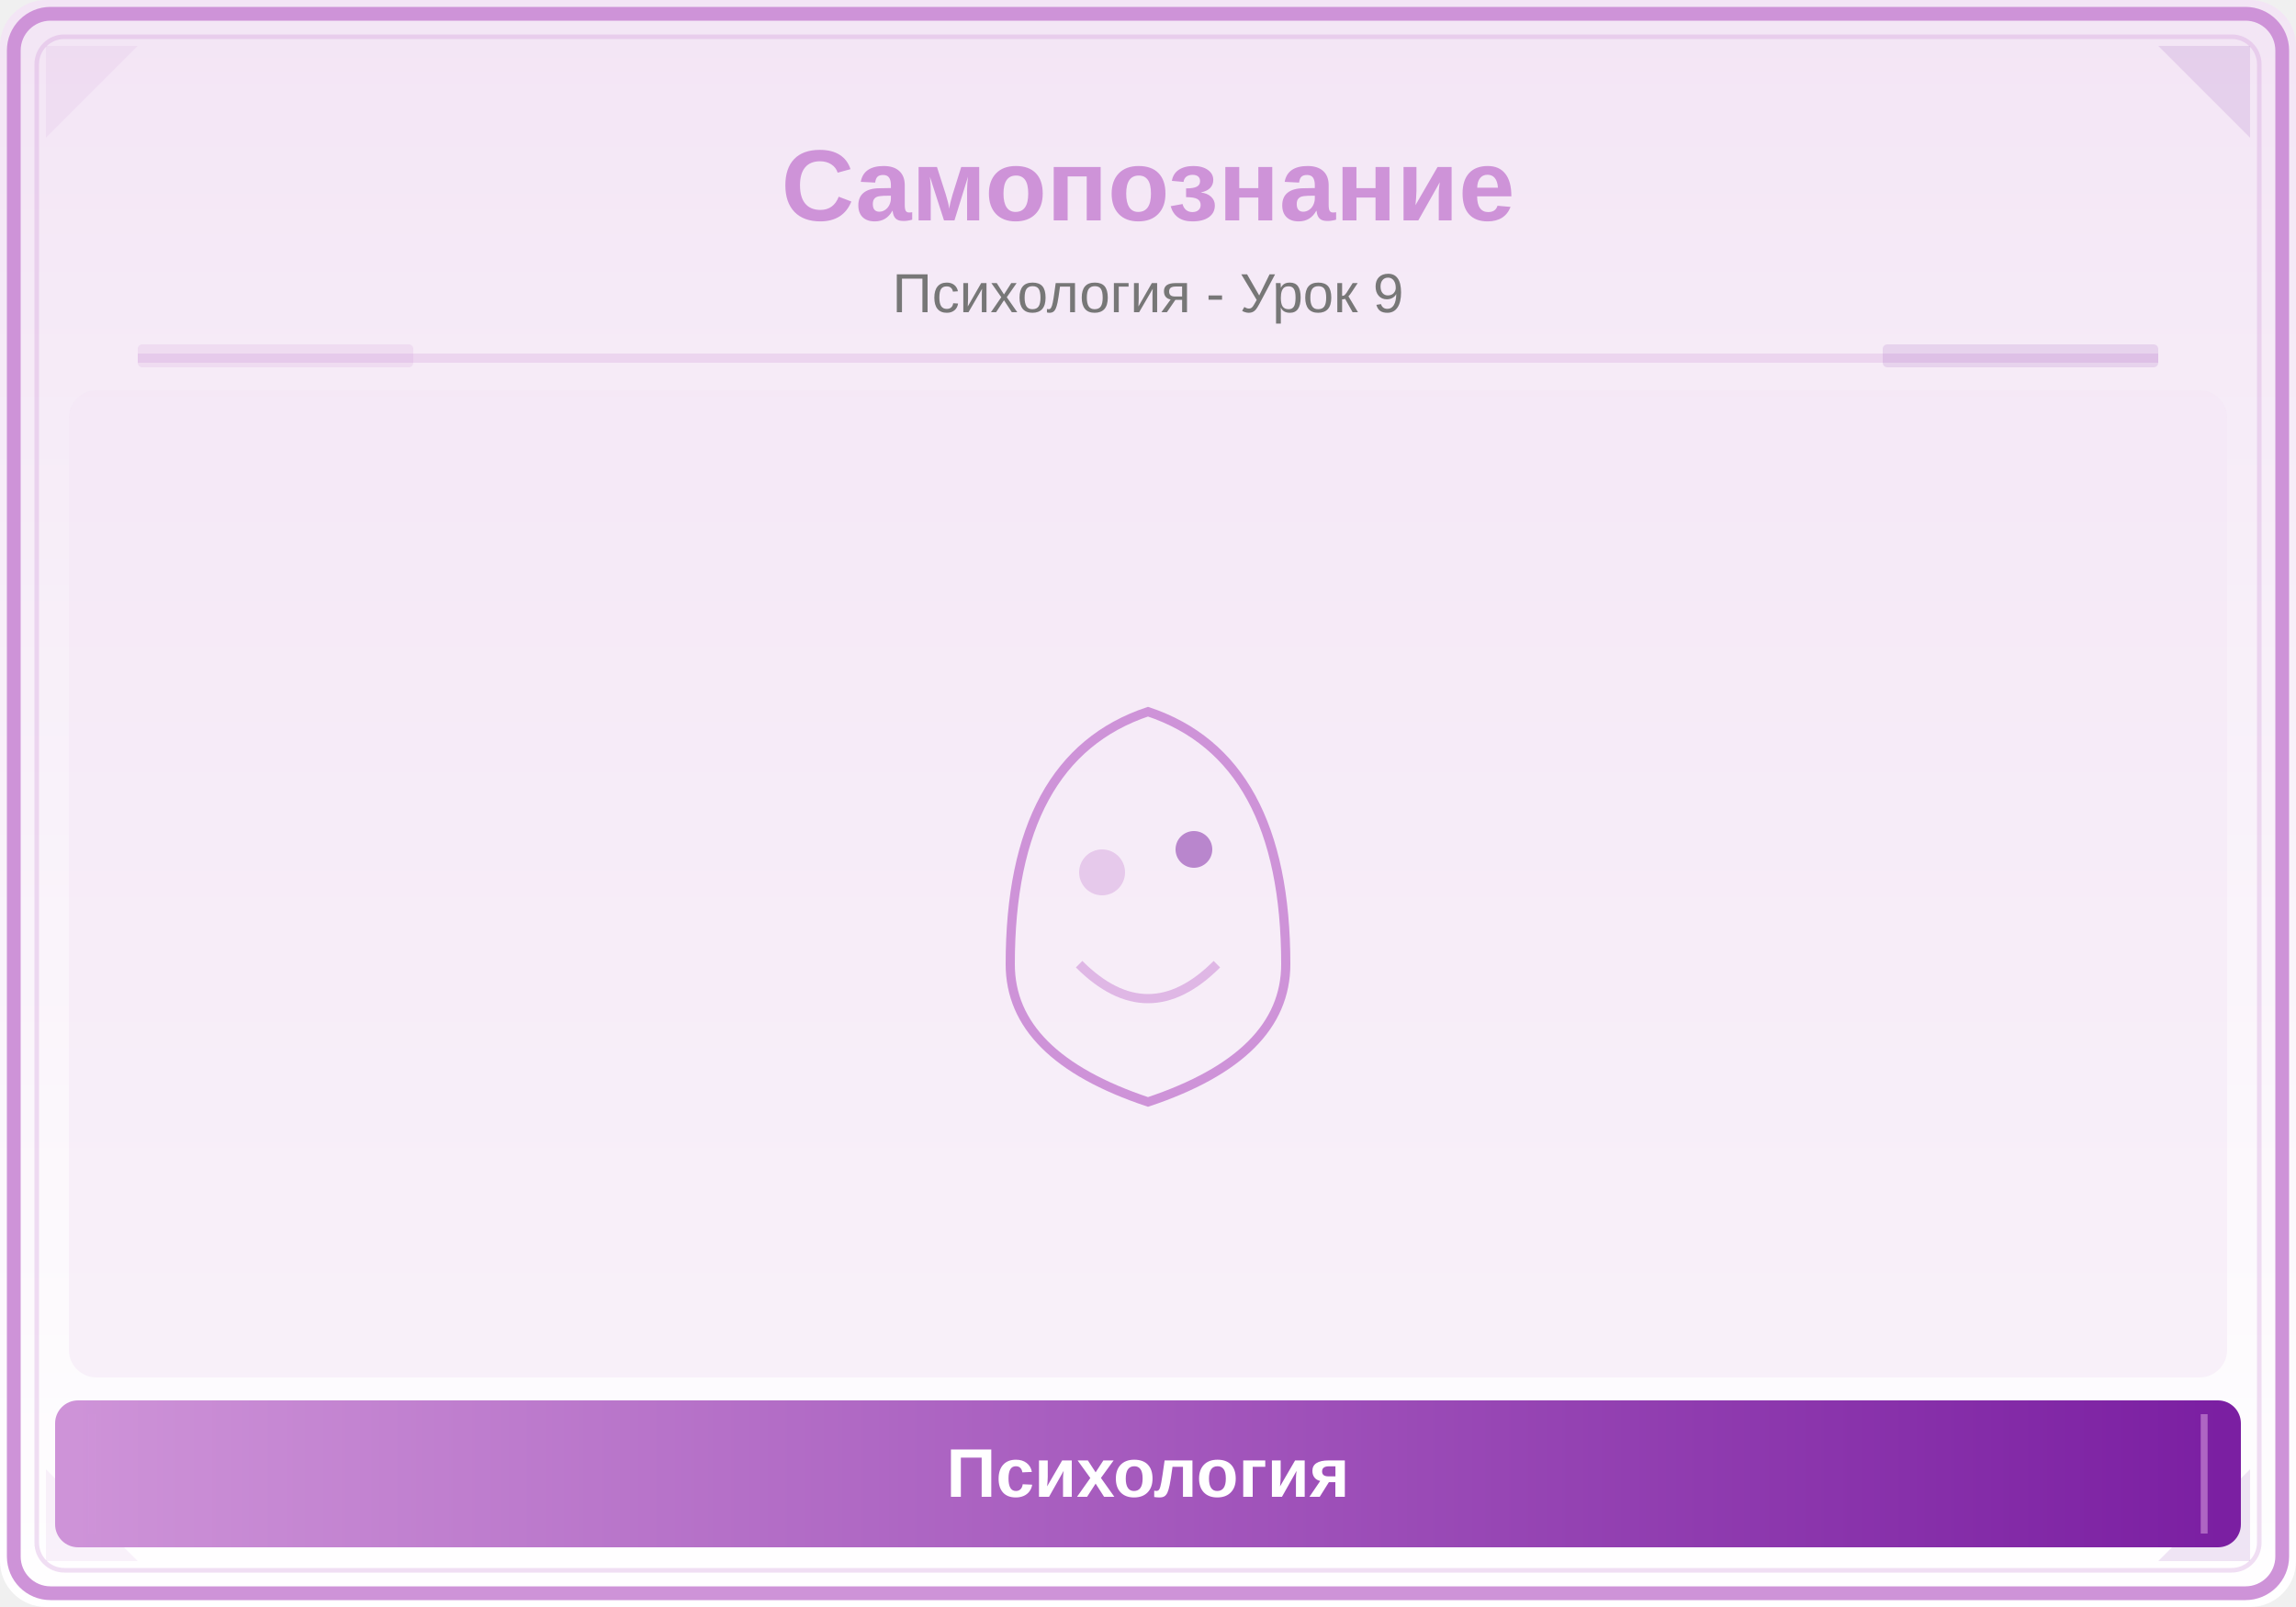
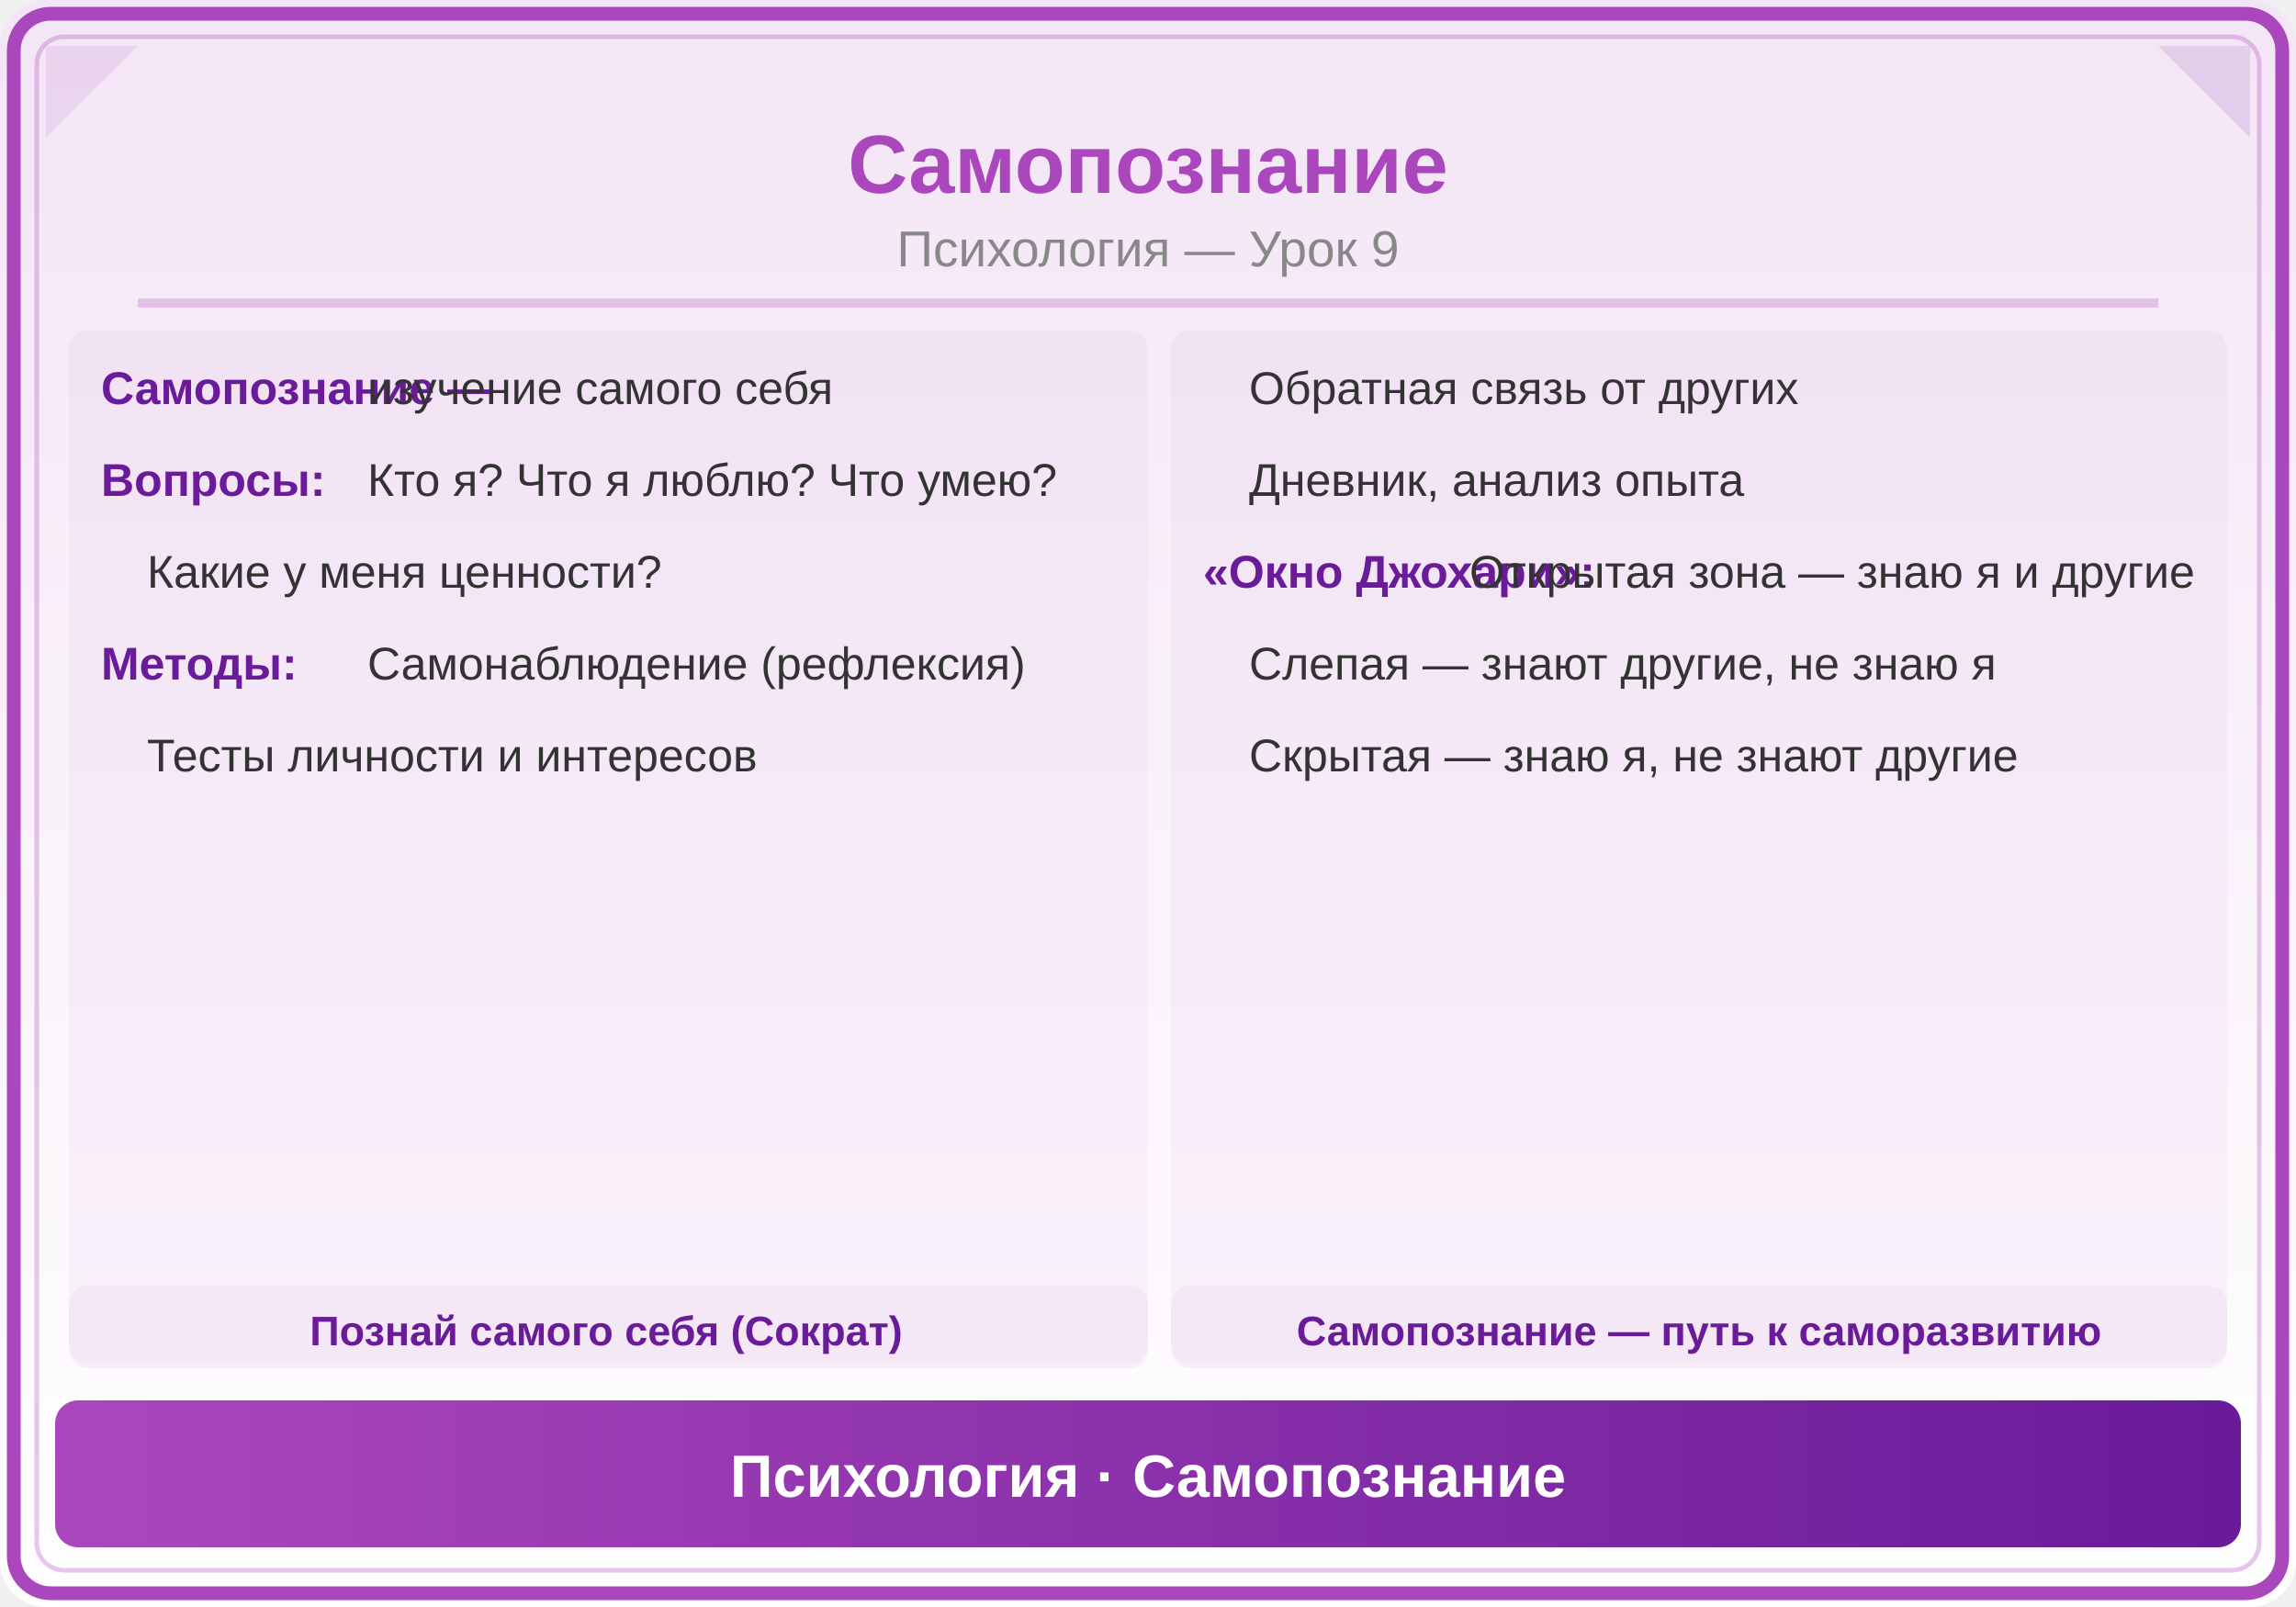
<svg xmlns="http://www.w3.org/2000/svg" viewBox="0 0 500 350">
  <defs>
    <linearGradient id="bg" x1="0" y1="0" x2="0" y2="1">
      <stop offset="0%" stop-color="#F3E5F5" />
      <stop offset="100%" stop-color="#FFFFFF" />
    </linearGradient>
-     <linearGradient id="panel" x1="0" y1="0" x2="1" y2="0">
-       <stop offset="0%" stop-color="#CE93D8" />
-       <stop offset="100%" stop-color="#7B1FA2" />
+     <linearGradient id="hdr" x1="0" y1="0" x2="1" y2="0">
+       <stop offset="0%" stop-color="#AB47BC" />
+       <stop offset="100%" stop-color="#6A1B9A" />
    </linearGradient>
  </defs>
  <rect width="500" height="350" fill="url(#bg)" rx="10" />
-   <rect x="3" y="3" width="494" height="344" rx="8" fill="none" stroke="#CE93D8" stroke-width="3" />
-   <rect x="8" y="8" width="484" height="334" rx="6" fill="none" stroke="#CE93D8" stroke-width="1" opacity="0.3" />
-   <polygon points="10,10 30,10 10,30" fill="#CE93D8" opacity="0.12" />
-   <polygon points="490,10 470,10 490,30" fill="#7B1FA2" opacity="0.12" />
-   <polygon points="10,340 30,340 10,320" fill="#CE93D8" opacity="0.12" />
-   <polygon points="490,340 470,340 490,320" fill="#7B1FA2" opacity="0.12" />
-   <text x="250" y="48" font-family="Arial,sans-serif" font-size="22" font-weight="bold" fill="#CE93D8" text-anchor="middle">Самопознание</text>
-   <text x="250" y="68" font-family="Arial,sans-serif" font-size="12" fill="#777" text-anchor="middle">Психология - Урок 9</text>
-   <line x1="30" y1="78" x2="470" y2="78" stroke="#CE93D8" stroke-width="2" opacity="0.25" />
-   <rect x="30" y="75" width="60" height="5" fill="#CE93D8" opacity="0.18" rx="1" />
-   <rect x="410" y="75" width="60" height="5" fill="#7B1FA2" opacity="0.12" rx="1" />
-   <clipPath id="ill">
-     <rect x="15" y="85" width="470" height="215" rx="6" />
-   </clipPath>
-   <g clip-path="url(#ill)">
-     <rect x="15" y="85" width="470" height="215" fill="#F3E5F5" opacity="0.5" />
-     <path d="M220,210 Q220,165 250,155 Q280,165 280,210 Q280,230 250,240 Q220,230 220,210" fill="none" stroke="#CE93D8" stroke-width="2" />
-     <circle cx="240" cy="190" r="5" fill="#CE93D8" opacity="0.4" />
-     <circle cx="260" cy="185" r="4" fill="#7B1FA2" opacity="0.5" />
-     <path d="M235,210 Q250,225 265,210" fill="none" stroke="#CE93D8" stroke-width="2" opacity="0.6" />
-   </g>
-   <rect x="12" y="305" width="476" height="32" rx="5" fill="url(#panel)" />
-   <line x1="20" y1="308" x2="20" y2="334" stroke="#CE93D8" stroke-width="1.5" opacity="0.6" />
-   <line x1="480" y1="308" x2="480" y2="334" stroke="#CE93D8" stroke-width="1.5" opacity="0.6" />
-   <text x="250" y="326" font-family="Arial,sans-serif" font-size="15" text-anchor="middle" fill="white" font-weight="bold">Психология</text>
+   <rect x="3" y="3" width="494" height="344" rx="8" fill="none" stroke="#AB47BC" stroke-width="3" />
+   <rect x="8" y="8" width="484" height="334" rx="6" fill="none" stroke="#AB47BC" stroke-width="1" opacity="0.3" />
+   <polygon points="10,10 30,10 10,30" fill="#AB47BC" opacity="0.12" />
+   <polygon points="490,10 470,10 490,30" fill="#6A1B9A" opacity="0.12" />
+   <text x="250" y="42" font-family="Arial,sans-serif" font-size="18" font-weight="bold" fill="#AB47BC" text-anchor="middle">Самопознание</text>
+   <text x="250" y="58" font-family="Arial,sans-serif" font-size="11" fill="#888" text-anchor="middle">Психология — Урок 9</text>
+   <line x1="30" y1="66" x2="470" y2="66" stroke="#AB47BC" stroke-width="2" opacity="0.25" />
+   <rect x="15" y="72" width="235" height="225" rx="4" fill="#AB47BC" opacity="0.05" />
+   <text x="22" y="88" font-family="Arial,sans-serif" font-size="10" fill="#6A1B9A" text-anchor="start" font-weight="bold">Самопознание —</text>
+   <text x="80" y="88" font-family="Arial,sans-serif" font-size="10" fill="#333" text-anchor="start">изучение самого себя</text>
+   <text x="22" y="108" font-family="Arial,sans-serif" font-size="10" fill="#6A1B9A" text-anchor="start" font-weight="bold">Вопросы:</text>
+   <text x="80" y="108" font-family="Arial,sans-serif" font-size="10" fill="#333" text-anchor="start">Кто я? Что я люблю? Что умею?</text>
+   <text x="32" y="128" font-family="Arial,sans-serif" font-size="10" fill="#333" text-anchor="start">Какие у меня ценности?</text>
+   <text x="22" y="148" font-family="Arial,sans-serif" font-size="10" fill="#6A1B9A" text-anchor="start" font-weight="bold">Методы:</text>
+   <text x="80" y="148" font-family="Arial,sans-serif" font-size="10" fill="#333" text-anchor="start">Самонаблюдение (рефлексия)</text>
+   <text x="32" y="168" font-family="Arial,sans-serif" font-size="10" fill="#333" text-anchor="start">Тесты личности и интересов</text>
+   <rect x="255" y="72" width="230" height="225" rx="4" fill="#AB47BC" opacity="0.05" />
+   <text x="272" y="88" font-family="Arial,sans-serif" font-size="10" fill="#333" text-anchor="start">Обратная связь от других</text>
+   <text x="272" y="108" font-family="Arial,sans-serif" font-size="10" fill="#333" text-anchor="start">Дневник, анализ опыта</text>
+   <text x="262" y="128" font-family="Arial,sans-serif" font-size="10" fill="#6A1B9A" text-anchor="start" font-weight="bold">«Окно Джохари»:</text>
+   <text x="320" y="128" font-family="Arial,sans-serif" font-size="10" fill="#333" text-anchor="start">Открытая зона — знаю я и другие</text>
+   <text x="272" y="148" font-family="Arial,sans-serif" font-size="10" fill="#333" text-anchor="start">Слепая — знают другие, не знаю я</text>
+   <text x="272" y="168" font-family="Arial,sans-serif" font-size="10" fill="#333" text-anchor="start">Скрытая — знаю я, не знают другие</text>
+   <rect x="15" y="280" width="235" height="18" rx="4" fill="#AB47BC" opacity="0.06" />
+   <text x="132" y="293" font-family="Arial,sans-serif" font-size="9" fill="#6A1B9A" text-anchor="middle" font-weight="bold">Познай самого себя (Сократ)</text>
+   <rect x="255" y="280" width="230" height="18" rx="4" fill="#AB47BC" opacity="0.06" />
+   <text x="370" y="293" font-family="Arial,sans-serif" font-size="9" fill="#6A1B9A" text-anchor="middle" font-weight="bold">Самопознание — путь к саморазвитию</text>
+   <rect x="12" y="305" width="476" height="32" rx="5" fill="url(#hdr)" />
+   <text x="250" y="326" font-family="Arial,sans-serif" font-size="13" text-anchor="middle" fill="white" font-weight="bold">Психология · Самопознание</text>
</svg>
